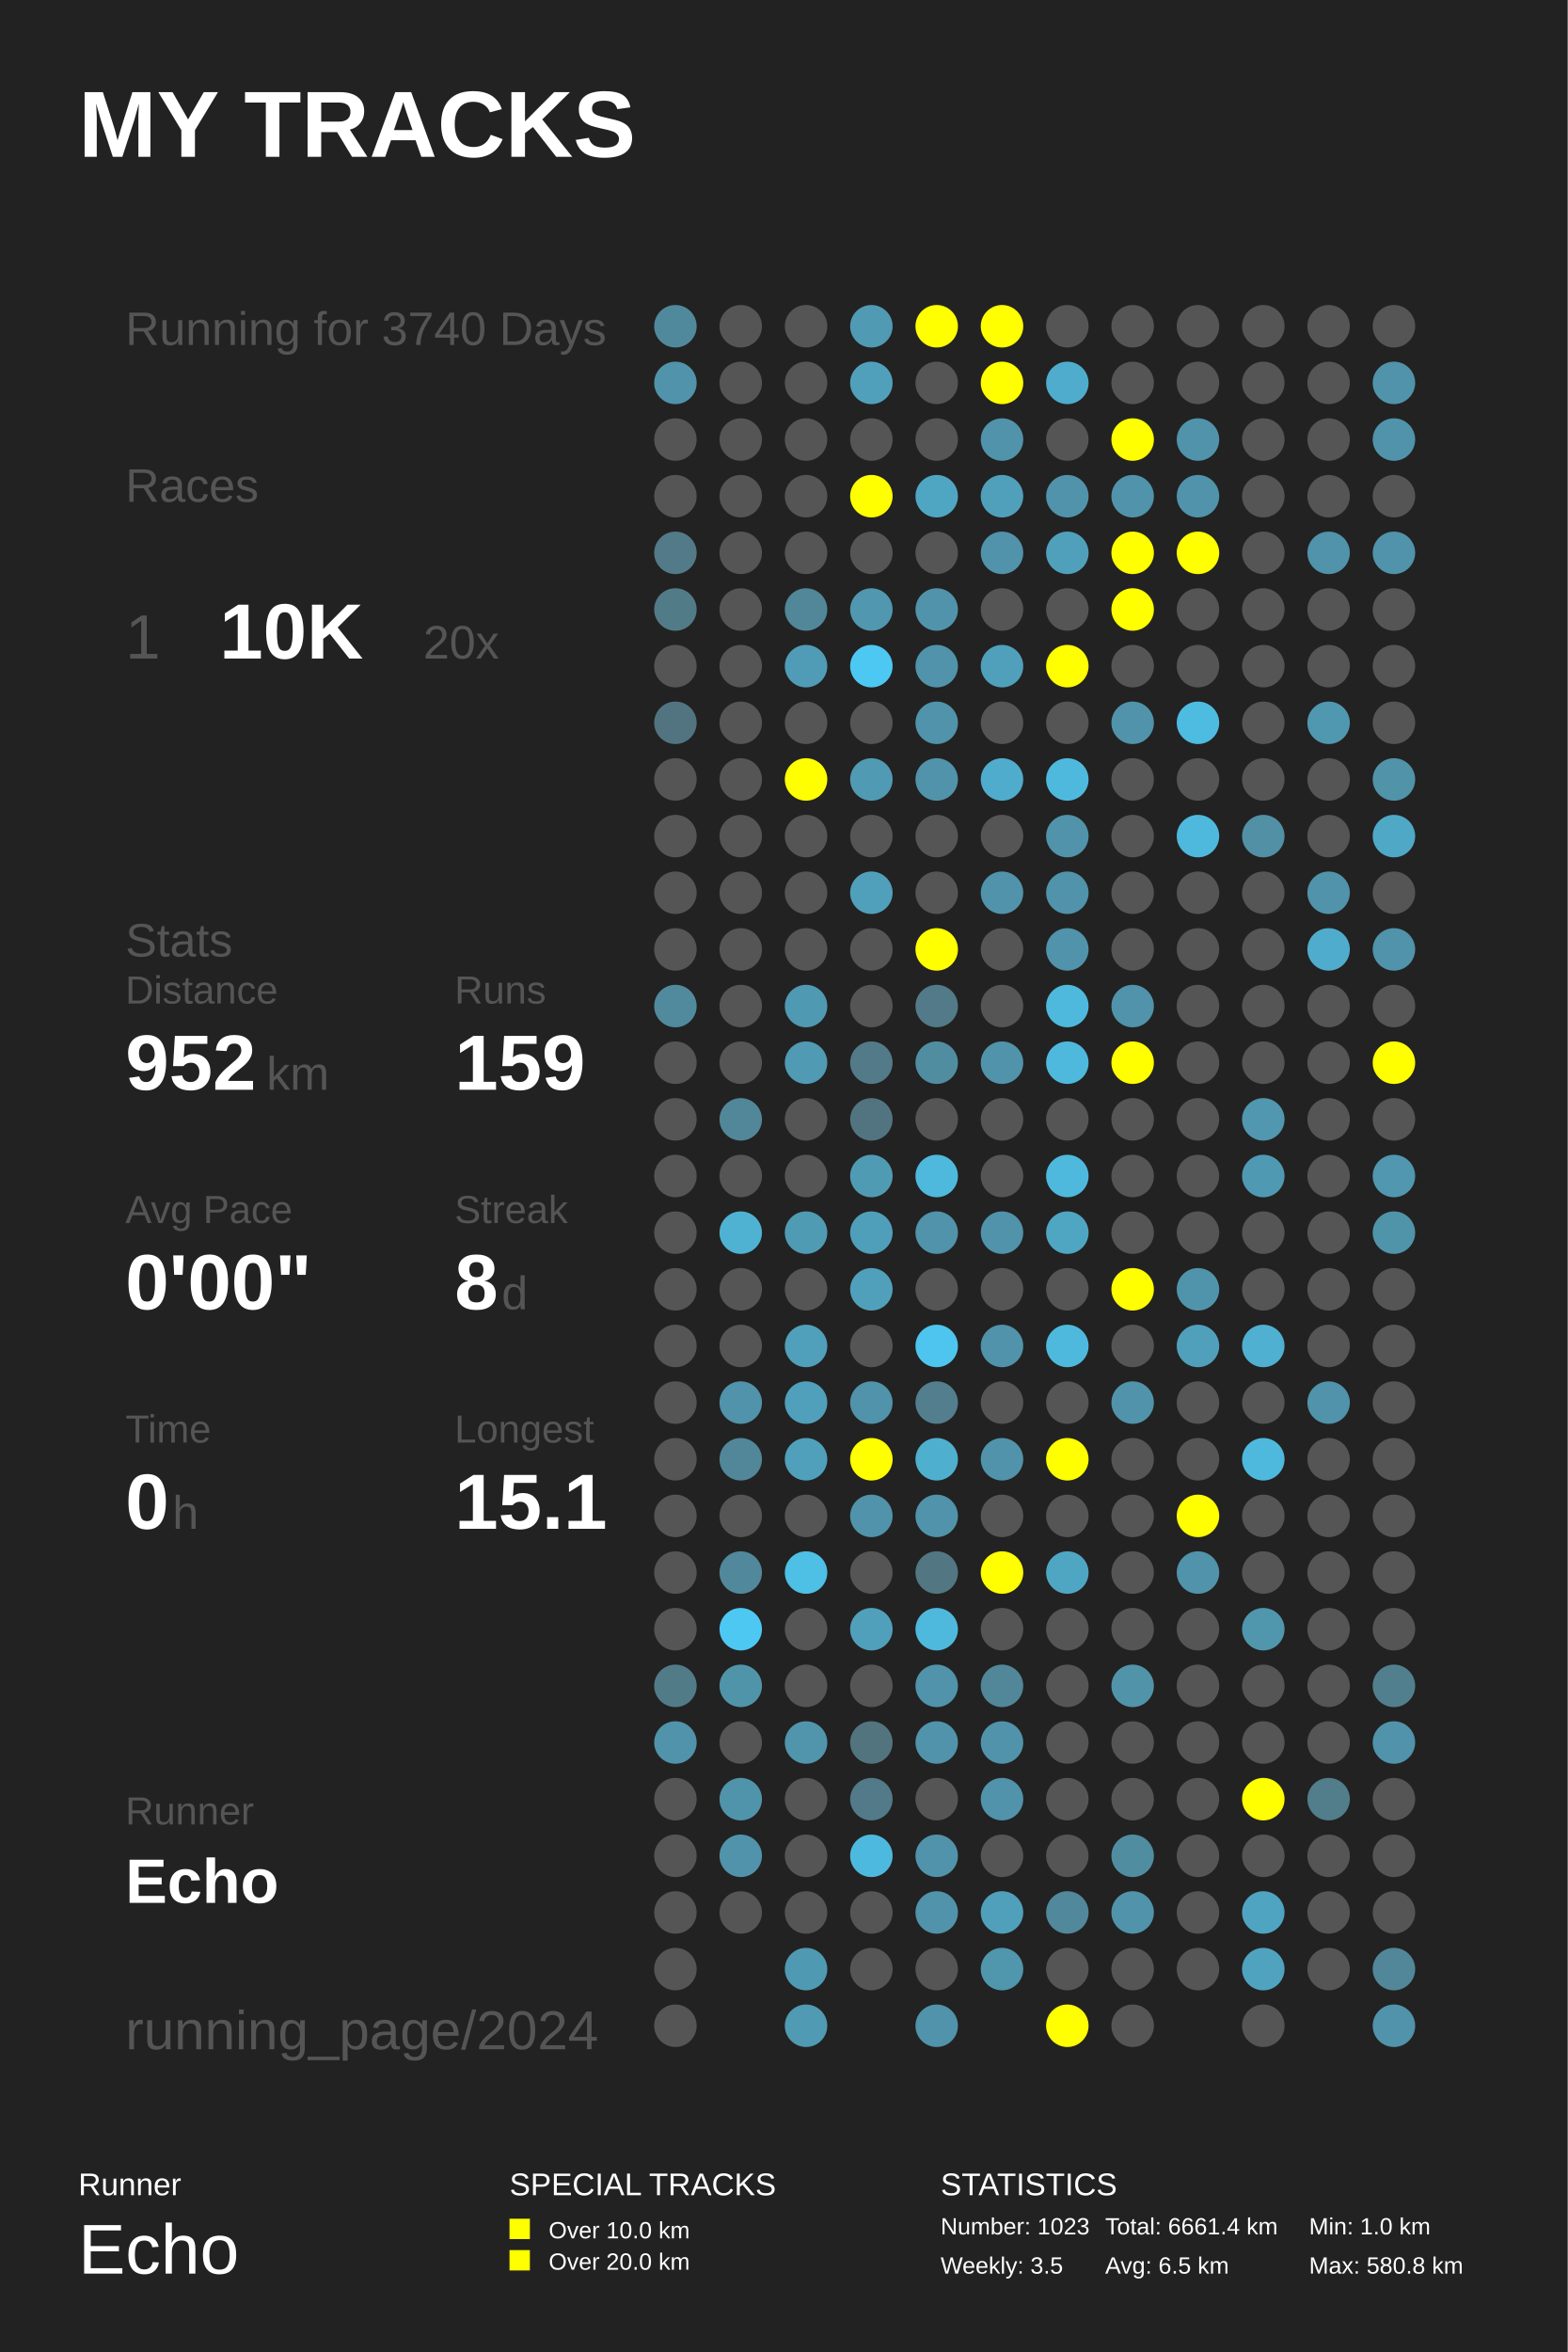
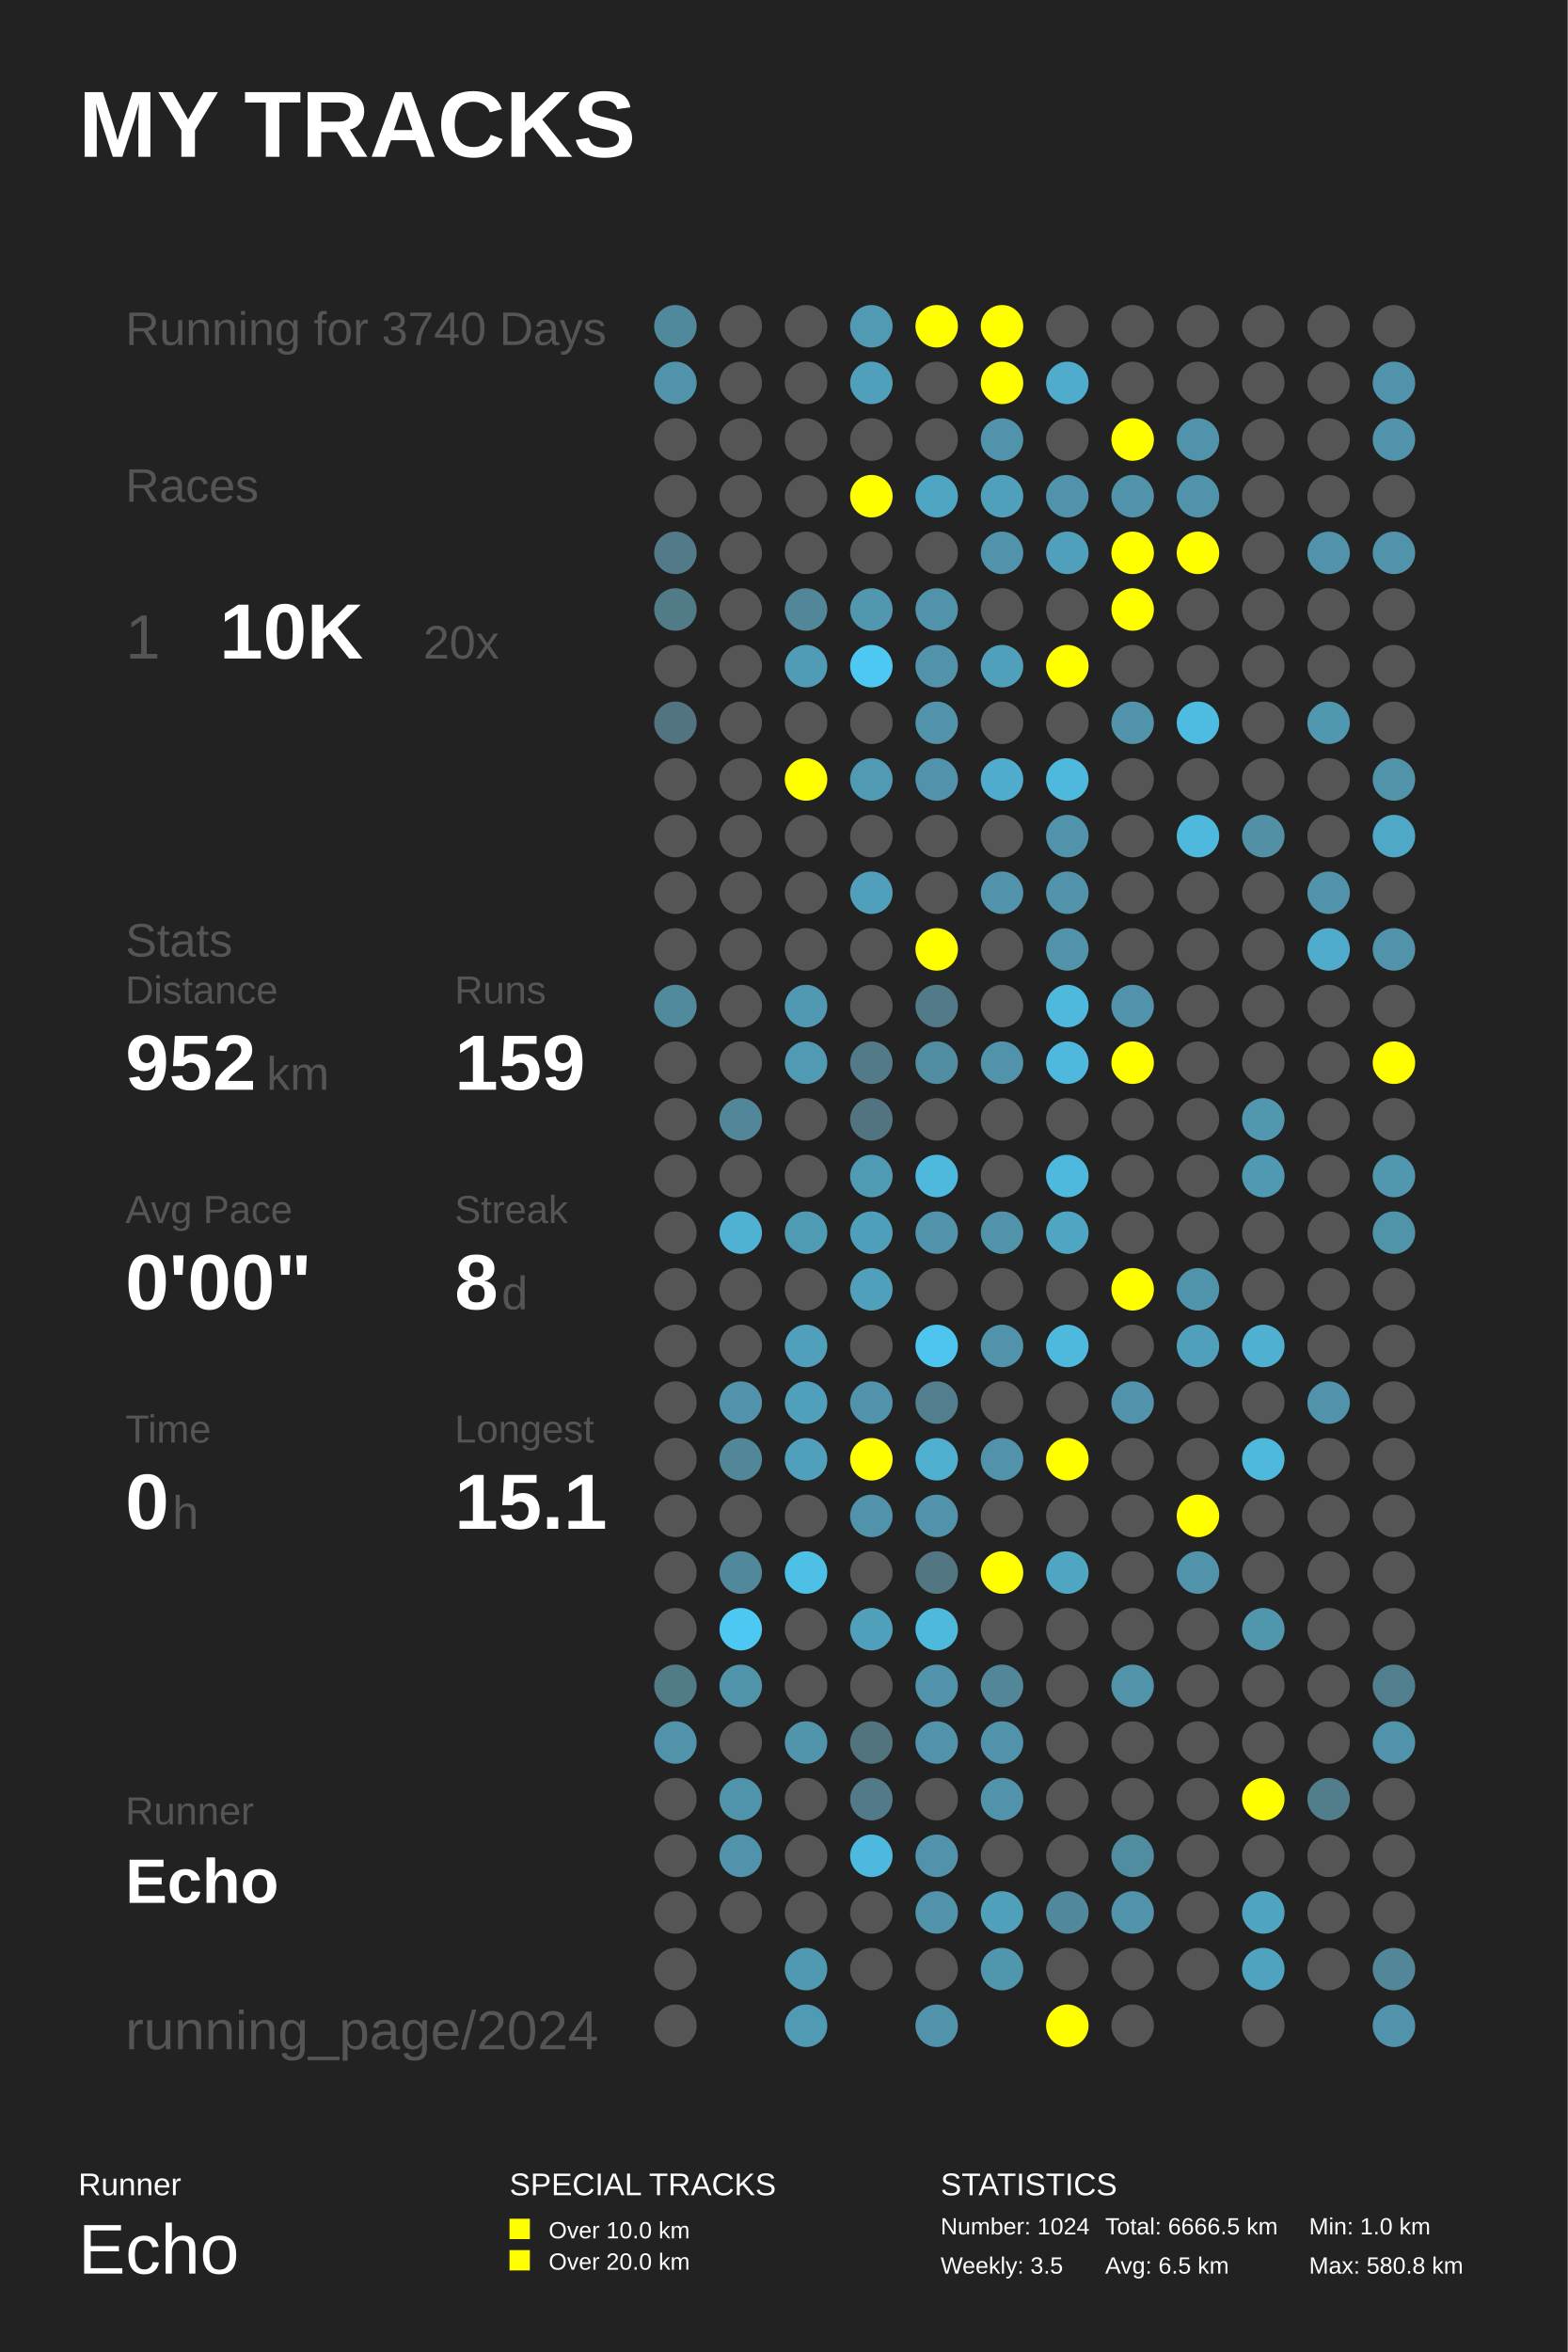
<svg xmlns="http://www.w3.org/2000/svg" baseProfile="full" height="300mm" version="1.1" viewBox="0,0,200,300" width="200mm">
  <defs />
  <rect fill="#222222" height="300" width="200" x="0" y="0" />
  <text fill="#FFFFFF" style="font-size:12px; font-family:Arial; font-weight:bold;" x="10" y="20">MY TRACKS</text>
  <text fill="#FFFFFF" style="font-size:4px; font-family:Arial" x="10" y="280">Runner</text>
  <text fill="#FFFFFF" style="font-size:9px; font-family:Arial" x="10" y="290">Echo</text>
  <text fill="#FFFFFF" style="font-size:4px; font-family:Arial" x="65" y="280">SPECIAL TRACKS</text>
  <rect fill="#FFFF00" height="2.6" width="2.6" x="65" y="283" />
  <text fill="#FFFFFF" style="font-size:3px; font-family:Arial" x="70" y="285.5">Over 10.0 km</text>
  <rect fill="#FFFF00" height="2.6" width="2.6" x="65" y="287" />
  <text fill="#FFFFFF" style="font-size:3px; font-family:Arial" x="70" y="289.5">Over 20.0 km</text>
  <text fill="#FFFFFF" style="font-size:4px; font-family:Arial" x="120" y="280">STATISTICS</text>
-   <text fill="#FFFFFF" style="font-size:3px; font-family:Arial" x="120" y="285">Number: 1023</text>
+   <text fill="#FFFFFF" style="font-size:3px; font-family:Arial" x="120" y="285">Number: 1024</text>
  <text fill="#FFFFFF" style="font-size:3px; font-family:Arial" x="120" y="290">Weekly: 3.5</text>
-   <text fill="#FFFFFF" style="font-size:3px; font-family:Arial" x="141" y="285">Total: 6661.4 km</text>
+   <text fill="#FFFFFF" style="font-size:3px; font-family:Arial" x="141" y="285">Total: 6666.5 km</text>
  <text fill="#FFFFFF" style="font-size:3px; font-family:Arial" x="141" y="290">Avg: 6.5 km</text>
  <text fill="#FFFFFF" style="font-size:3px; font-family:Arial" x="167" y="285">Min: 1.0 km</text>
  <text fill="#FFFFFF" style="font-size:3px; font-family:Arial" x="167" y="290">Max: 580.8 km</text>
  <text fill="#555555" style="font-size:6px; font-family:Arial;" x="16" y="44">Running for 3740 Days</text>
  <text fill="#555555" style="font-size:6px; font-family:Arial;" x="16" y="64">Races</text>
  <text fill="#555555" style="font-size:8px; font-family:Arial;" x="16" y="84">1</text>
  <text fill="#FFFFFF" style="font-size:10px; font-family:Arial; font-weight:bold;" x="28" y="84">10K</text>
  <text fill="#555555" style="font-size:6px; font-family:Arial;" x="54" y="84">20x</text>
  <text fill="#555555" style="font-size:6px; font-family:Arial;" x="16" y="122">Stats</text>
  <text fill="#555555" style="font-size:5px; font-family:Arial;" x="16" y="128">Distance</text>
  <text fill="#FFFFFF" style="font-size:10px; font-family:Arial; font-weight:bold;" x="16" y="139">952</text>
  <text fill="#555555" style="font-size:6px; font-family:Arial;" x="34" y="139">km</text>
  <text fill="#555555" style="font-size:5px; font-family:Arial;" x="58" y="128">Runs</text>
  <text fill="#FFFFFF" style="font-size:10px; font-family:Arial; font-weight:bold;" x="58" y="139">159</text>
  <text fill="#555555" style="font-size:5px; font-family:Arial;" x="16" y="156">Avg Pace</text>
  <text fill="#FFFFFF" style="font-size:10px; font-family:Arial; font-weight:bold;" x="16" y="167">0'00"</text>
  <text fill="#555555" style="font-size:5px; font-family:Arial;" x="58" y="156">Streak</text>
  <text fill="#FFFFFF" style="font-size:10px; font-family:Arial; font-weight:bold;" x="58" y="167">8</text>
  <text fill="#555555" style="font-size:6px; font-family:Arial;" x="64" y="167">d</text>
  <text fill="#555555" style="font-size:5px; font-family:Arial;" x="16" y="184">Time</text>
  <text fill="#FFFFFF" style="font-size:10px; font-family:Arial; font-weight:bold;" x="16" y="195">0</text>
  <text fill="#555555" style="font-size:6px; font-family:Arial;" x="22" y="195">h</text>
  <text fill="#555555" style="font-size:5px; font-family:Arial;" x="58" y="184">Longest</text>
  <text fill="#FFFFFF" style="font-size:10px; font-family:Arial; font-weight:bold;" x="58" y="195">15.1</text>
  <text fill="#555555" style="font-size:5px; font-family:Arial;" x="16" y="232.71">Runner</text>
  <text fill="#FFFFFF" style="font-size:8px; font-family:Arial; font-weight:bold;" x="16" y="242.71">Echo</text>
  <text fill="#555555" style="font-size:7px; font-family:Arial;" x="16" y="261.387">running_page/2024</text>
  <circle cx="86.167" cy="41.613" fill="#51899c" r="2.71" />
  <circle cx="86.167" cy="48.839" fill="#5093aa" r="2.71" />
  <circle cx="86.167" cy="56.065" fill="#555555" r="2.71" />
  <circle cx="86.167" cy="63.29" fill="#555555" r="2.71" />
  <circle cx="86.167" cy="70.516" fill="#527a88" r="2.71" />
  <circle cx="86.167" cy="77.742" fill="#527b88" r="2.71" />
  <circle cx="86.167" cy="84.968" fill="#555555" r="2.71" />
  <circle cx="86.167" cy="92.194" fill="#527480" r="2.71" />
  <circle cx="86.167" cy="99.419" fill="#555555" r="2.71" />
  <circle cx="86.167" cy="106.645" fill="#555555" r="2.71" />
  <circle cx="86.167" cy="113.871" fill="#555555" r="2.71" />
  <circle cx="86.167" cy="121.097" fill="#555555" r="2.71" />
  <circle cx="86.167" cy="128.323" fill="#518a9d" r="2.71" />
  <circle cx="86.167" cy="135.548" fill="#555555" r="2.71" />
  <circle cx="86.167" cy="142.774" fill="#555555" r="2.71" />
  <circle cx="86.167" cy="150.0" fill="#555555" r="2.71" />
  <circle cx="86.167" cy="157.226" fill="#555555" r="2.71" />
  <circle cx="86.167" cy="164.452" fill="#555555" r="2.71" />
  <circle cx="86.167" cy="171.677" fill="#555555" r="2.71" />
  <circle cx="86.167" cy="178.903" fill="#555555" r="2.71" />
  <circle cx="86.167" cy="186.129" fill="#555555" r="2.71" />
  <circle cx="86.167" cy="193.355" fill="#555555" r="2.71" />
  <circle cx="86.167" cy="200.581" fill="#555555" r="2.71" />
  <circle cx="86.167" cy="207.806" fill="#555555" r="2.71" />
  <circle cx="86.167" cy="215.032" fill="#527b88" r="2.71" />
  <circle cx="86.167" cy="222.258" fill="#5093aa" r="2.71" />
  <circle cx="86.167" cy="229.484" fill="#555555" r="2.71" />
  <circle cx="86.167" cy="236.71" fill="#555555" r="2.71" />
  <circle cx="86.167" cy="243.935" fill="#555555" r="2.71" />
  <circle cx="86.167" cy="251.161" fill="#555555" r="2.71" />
  <circle cx="86.167" cy="258.387" fill="#555555" r="2.71" />
  <circle cx="94.5" cy="41.613" fill="#555555" r="2.71" />
  <circle cx="94.5" cy="48.839" fill="#555555" r="2.71" />
  <circle cx="94.5" cy="56.065" fill="#555555" r="2.71" />
  <circle cx="94.5" cy="63.29" fill="#555555" r="2.71" />
  <circle cx="94.5" cy="70.516" fill="#555555" r="2.71" />
  <circle cx="94.5" cy="77.742" fill="#555555" r="2.71" />
  <circle cx="94.5" cy="84.968" fill="#555555" r="2.71" />
  <circle cx="94.5" cy="92.194" fill="#555555" r="2.71" />
  <circle cx="94.5" cy="99.419" fill="#555555" r="2.71" />
  <circle cx="94.5" cy="106.645" fill="#555555" r="2.71" />
  <circle cx="94.5" cy="113.871" fill="#555555" r="2.71" />
  <circle cx="94.5" cy="121.097" fill="#555555" r="2.71" />
  <circle cx="94.5" cy="128.323" fill="#555555" r="2.71" />
  <circle cx="94.5" cy="135.548" fill="#555555" r="2.71" />
  <circle cx="94.5" cy="142.774" fill="#518799" r="2.71" />
  <circle cx="94.5" cy="150.0" fill="#555555" r="2.71" />
  <circle cx="94.5" cy="157.226" fill="#4fb2d3" r="2.71" />
  <circle cx="94.5" cy="164.452" fill="#555555" r="2.71" />
  <circle cx="94.5" cy="171.677" fill="#555555" r="2.71" />
  <circle cx="94.5" cy="178.903" fill="#5093aa" r="2.71" />
  <circle cx="94.5" cy="186.129" fill="#518799" r="2.71" />
  <circle cx="94.5" cy="193.355" fill="#555555" r="2.71" />
  <circle cx="94.5" cy="200.581" fill="#51889b" r="2.71" />
  <circle cx="94.5" cy="207.806" fill="#4dc8f2" r="2.71" />
  <circle cx="94.5" cy="215.032" fill="#5094aa" r="2.71" />
  <circle cx="94.5" cy="222.258" fill="#555555" r="2.71" />
  <circle cx="94.5" cy="229.484" fill="#5094ab" r="2.71" />
  <circle cx="94.5" cy="236.71" fill="#5093aa" r="2.71" />
  <circle cx="94.5" cy="243.935" fill="#555555" r="2.71" />
  <circle cx="102.833" cy="41.613" fill="#555555" r="2.71" />
  <circle cx="102.833" cy="48.839" fill="#555555" r="2.71" />
  <circle cx="102.833" cy="56.065" fill="#555555" r="2.71" />
  <circle cx="102.833" cy="63.29" fill="#555555" r="2.71" />
  <circle cx="102.833" cy="70.516" fill="#555555" r="2.71" />
  <circle cx="102.833" cy="77.742" fill="#518799" r="2.71" />
  <circle cx="102.833" cy="84.968" fill="#509cb6" r="2.71" />
  <circle cx="102.833" cy="92.194" fill="#555555" r="2.71" />
  <circle cx="102.833" cy="99.419" fill="#FFFF00" r="2.71" />
  <circle cx="102.833" cy="106.645" fill="#555555" r="2.71" />
  <circle cx="102.833" cy="113.871" fill="#555555" r="2.71" />
  <circle cx="102.833" cy="121.097" fill="#555555" r="2.71" />
  <circle cx="102.833" cy="128.323" fill="#5099b2" r="2.71" />
  <circle cx="102.833" cy="135.548" fill="#509ab3" r="2.71" />
  <circle cx="102.833" cy="142.774" fill="#555555" r="2.71" />
  <circle cx="102.833" cy="150.0" fill="#555555" r="2.71" />
  <circle cx="102.833" cy="157.226" fill="#509bb4" r="2.71" />
  <circle cx="102.833" cy="164.452" fill="#555555" r="2.71" />
  <circle cx="102.833" cy="171.677" fill="#50a0bb" r="2.71" />
  <circle cx="102.833" cy="178.903" fill="#50a0bb" r="2.71" />
  <circle cx="102.833" cy="186.129" fill="#50a0bb" r="2.71" />
  <circle cx="102.833" cy="193.355" fill="#555555" r="2.71" />
  <circle cx="102.833" cy="200.581" fill="#4ebfe5" r="2.71" />
  <circle cx="102.833" cy="207.806" fill="#555555" r="2.71" />
  <circle cx="102.833" cy="215.032" fill="#555555" r="2.71" />
  <circle cx="102.833" cy="222.258" fill="#5095ac" r="2.71" />
  <circle cx="102.833" cy="229.484" fill="#555555" r="2.71" />
  <circle cx="102.833" cy="236.71" fill="#555555" r="2.71" />
  <circle cx="102.833" cy="243.935" fill="#555555" r="2.71" />
  <circle cx="102.833" cy="251.161" fill="#5099b2" r="2.71" />
  <circle cx="102.833" cy="258.387" fill="#509ab3" r="2.71" />
  <circle cx="111.167" cy="41.613" fill="#509ab3" r="2.71" />
  <circle cx="111.167" cy="48.839" fill="#50a0bb" r="2.71" />
  <circle cx="111.167" cy="56.065" fill="#555555" r="2.71" />
  <circle cx="111.167" cy="63.29" fill="#FFFF00" r="2.71" />
  <circle cx="111.167" cy="70.516" fill="#555555" r="2.71" />
  <circle cx="111.167" cy="77.742" fill="#5097af" r="2.71" />
  <circle cx="111.167" cy="84.968" fill="#4dc8f2" r="2.71" />
  <circle cx="111.167" cy="92.194" fill="#555555" r="2.71" />
  <circle cx="111.167" cy="99.419" fill="#509ab3" r="2.71" />
  <circle cx="111.167" cy="106.645" fill="#555555" r="2.71" />
  <circle cx="111.167" cy="113.871" fill="#50a0bb" r="2.71" />
  <circle cx="111.167" cy="121.097" fill="#555555" r="2.71" />
  <circle cx="111.167" cy="128.323" fill="#555555" r="2.71" />
  <circle cx="111.167" cy="135.548" fill="#527a88" r="2.71" />
  <circle cx="111.167" cy="142.774" fill="#527480" r="2.71" />
  <circle cx="111.167" cy="150.0" fill="#509bb4" r="2.71" />
  <circle cx="111.167" cy="157.226" fill="#509fba" r="2.71" />
  <circle cx="111.167" cy="164.452" fill="#50a0bb" r="2.71" />
  <circle cx="111.167" cy="171.677" fill="#555555" r="2.71" />
  <circle cx="111.167" cy="178.903" fill="#5093aa" r="2.71" />
  <circle cx="111.167" cy="186.129" fill="#FFFF00" r="2.71" />
  <circle cx="111.167" cy="193.355" fill="#5093aa" r="2.71" />
  <circle cx="111.167" cy="200.581" fill="#555555" r="2.71" />
  <circle cx="111.167" cy="207.806" fill="#50a0bb" r="2.71" />
  <circle cx="111.167" cy="215.032" fill="#555555" r="2.71" />
  <circle cx="111.167" cy="222.258" fill="#52747f" r="2.71" />
  <circle cx="111.167" cy="229.484" fill="#527a88" r="2.71" />
  <circle cx="111.167" cy="236.71" fill="#4eb9de" r="2.71" />
  <circle cx="111.167" cy="243.935" fill="#555555" r="2.71" />
  <circle cx="111.167" cy="251.161" fill="#555555" r="2.71" />
  <circle cx="119.5" cy="41.613" fill="#FFFF00" r="2.71" />
  <circle cx="119.5" cy="48.839" fill="#555555" r="2.71" />
  <circle cx="119.5" cy="56.065" fill="#555555" r="2.71" />
  <circle cx="119.5" cy="63.29" fill="#4fa6c3" r="2.71" />
  <circle cx="119.5" cy="70.516" fill="#555555" r="2.71" />
  <circle cx="119.5" cy="77.742" fill="#5093aa" r="2.71" />
  <circle cx="119.5" cy="84.968" fill="#5093aa" r="2.71" />
  <circle cx="119.5" cy="92.194" fill="#5093aa" r="2.71" />
  <circle cx="119.5" cy="99.419" fill="#5093aa" r="2.71" />
  <circle cx="119.5" cy="106.645" fill="#555555" r="2.71" />
  <circle cx="119.5" cy="113.871" fill="#555555" r="2.71" />
  <circle cx="119.5" cy="121.097" fill="#FFFF00" r="2.71" />
  <circle cx="119.5" cy="128.323" fill="#527a88" r="2.71" />
  <circle cx="119.5" cy="135.548" fill="#518da1" r="2.71" />
  <circle cx="119.5" cy="142.774" fill="#555555" r="2.71" />
  <circle cx="119.5" cy="150.0" fill="#4eb9dd" r="2.71" />
  <circle cx="119.5" cy="157.226" fill="#5093aa" r="2.71" />
  <circle cx="119.5" cy="164.452" fill="#555555" r="2.71" />
  <circle cx="119.5" cy="171.677" fill="#4dc5ee" r="2.71" />
  <circle cx="119.5" cy="178.903" fill="#527e8e" r="2.71" />
  <circle cx="119.5" cy="186.129" fill="#4fafcf" r="2.71" />
  <circle cx="119.5" cy="193.355" fill="#5093aa" r="2.71" />
  <circle cx="119.5" cy="200.581" fill="#527682" r="2.71" />
  <circle cx="119.5" cy="207.806" fill="#4eb9dd" r="2.71" />
  <circle cx="119.5" cy="215.032" fill="#5093aa" r="2.71" />
  <circle cx="119.5" cy="222.258" fill="#5093aa" r="2.71" />
  <circle cx="119.5" cy="229.484" fill="#555555" r="2.71" />
  <circle cx="119.5" cy="236.71" fill="#5093aa" r="2.71" />
  <circle cx="119.5" cy="243.935" fill="#5093aa" r="2.71" />
  <circle cx="119.5" cy="251.161" fill="#555555" r="2.71" />
  <circle cx="119.5" cy="258.387" fill="#5093aa" r="2.71" />
  <circle cx="127.833" cy="41.613" fill="#FFFF00" r="2.71" />
  <circle cx="127.833" cy="48.839" fill="#FFFF00" r="2.71" />
  <circle cx="127.833" cy="56.065" fill="#5093aa" r="2.71" />
  <circle cx="127.833" cy="63.29" fill="#50a0bb" r="2.71" />
  <circle cx="127.833" cy="70.516" fill="#5093aa" r="2.71" />
  <circle cx="127.833" cy="77.742" fill="#555555" r="2.71" />
  <circle cx="127.833" cy="84.968" fill="#50a0bb" r="2.71" />
  <circle cx="127.833" cy="92.194" fill="#555555" r="2.71" />
  <circle cx="127.833" cy="99.419" fill="#4faccc" r="2.71" />
  <circle cx="127.833" cy="106.645" fill="#555555" r="2.71" />
  <circle cx="127.833" cy="113.871" fill="#5093aa" r="2.71" />
  <circle cx="127.833" cy="121.097" fill="#555555" r="2.71" />
  <circle cx="127.833" cy="128.323" fill="#555555" r="2.71" />
  <circle cx="127.833" cy="135.548" fill="#5093aa" r="2.71" />
  <circle cx="127.833" cy="142.774" fill="#555555" r="2.71" />
  <circle cx="127.833" cy="150.0" fill="#555555" r="2.71" />
  <circle cx="127.833" cy="157.226" fill="#5093aa" r="2.71" />
  <circle cx="127.833" cy="164.452" fill="#555555" r="2.71" />
  <circle cx="127.833" cy="171.677" fill="#5093aa" r="2.71" />
  <circle cx="127.833" cy="178.903" fill="#555555" r="2.71" />
  <circle cx="127.833" cy="186.129" fill="#5093aa" r="2.71" />
  <circle cx="127.833" cy="193.355" fill="#555555" r="2.71" />
  <circle cx="127.833" cy="200.581" fill="#FFFF00" r="2.71" />
  <circle cx="127.833" cy="207.806" fill="#555555" r="2.71" />
  <circle cx="127.833" cy="215.032" fill="#518799" r="2.71" />
  <circle cx="127.833" cy="222.258" fill="#5093aa" r="2.71" />
  <circle cx="127.833" cy="229.484" fill="#5093aa" r="2.71" />
  <circle cx="127.833" cy="236.71" fill="#555555" r="2.71" />
  <circle cx="127.833" cy="243.935" fill="#50a0bc" r="2.71" />
  <circle cx="127.833" cy="251.161" fill="#5096ad" r="2.71" />
  <circle cx="136.167" cy="41.613" fill="#555555" r="2.71" />
  <circle cx="136.167" cy="48.839" fill="#4faccc" r="2.71" />
  <circle cx="136.167" cy="56.065" fill="#555555" r="2.71" />
  <circle cx="136.167" cy="63.29" fill="#5093aa" r="2.71" />
  <circle cx="136.167" cy="70.516" fill="#50a0bb" r="2.71" />
  <circle cx="136.167" cy="77.742" fill="#555555" r="2.71" />
  <circle cx="136.167" cy="84.968" fill="#FFFF00" r="2.71" />
  <circle cx="136.167" cy="92.194" fill="#555555" r="2.71" />
  <circle cx="136.167" cy="99.419" fill="#4eb9dd" r="2.71" />
  <circle cx="136.167" cy="106.645" fill="#5093aa" r="2.71" />
  <circle cx="136.167" cy="113.871" fill="#5093aa" r="2.71" />
  <circle cx="136.167" cy="121.097" fill="#5093aa" r="2.71" />
  <circle cx="136.167" cy="128.323" fill="#4eb9dd" r="2.71" />
  <circle cx="136.167" cy="135.548" fill="#4eb9dd" r="2.71" />
  <circle cx="136.167" cy="142.774" fill="#555555" r="2.71" />
  <circle cx="136.167" cy="150.0" fill="#4eb9dd" r="2.71" />
  <circle cx="136.167" cy="157.226" fill="#4fa6c3" r="2.71" />
  <circle cx="136.167" cy="164.452" fill="#555555" r="2.71" />
  <circle cx="136.167" cy="171.677" fill="#4eb9dd" r="2.71" />
  <circle cx="136.167" cy="178.903" fill="#555555" r="2.71" />
  <circle cx="136.167" cy="186.129" fill="#FFFF00" r="2.71" />
  <circle cx="136.167" cy="193.355" fill="#555555" r="2.71" />
  <circle cx="136.167" cy="200.581" fill="#4fa6c3" r="2.71" />
  <circle cx="136.167" cy="207.806" fill="#555555" r="2.71" />
  <circle cx="136.167" cy="215.032" fill="#555555" r="2.71" />
  <circle cx="136.167" cy="222.258" fill="#555555" r="2.71" />
  <circle cx="136.167" cy="229.484" fill="#555555" r="2.71" />
  <circle cx="136.167" cy="236.71" fill="#555555" r="2.71" />
  <circle cx="136.167" cy="243.935" fill="#51889b" r="2.71" />
  <circle cx="136.167" cy="251.161" fill="#555555" r="2.71" />
  <circle cx="136.167" cy="258.387" fill="#FFFF00" r="2.71" />
  <circle cx="144.5" cy="41.613" fill="#555555" r="2.71" />
  <circle cx="144.5" cy="48.839" fill="#555555" r="2.71" />
  <circle cx="144.5" cy="56.065" fill="#FFFF00" r="2.71" />
  <circle cx="144.5" cy="63.29" fill="#5093aa" r="2.71" />
  <circle cx="144.5" cy="70.516" fill="#FFFF00" r="2.71" />
  <circle cx="144.5" cy="77.742" fill="#FFFF00" r="2.71" />
  <circle cx="144.5" cy="84.968" fill="#555555" r="2.71" />
  <circle cx="144.5" cy="92.194" fill="#5093aa" r="2.71" />
  <circle cx="144.5" cy="99.419" fill="#555555" r="2.71" />
  <circle cx="144.5" cy="106.645" fill="#555555" r="2.71" />
  <circle cx="144.5" cy="113.871" fill="#555555" r="2.71" />
  <circle cx="144.5" cy="121.097" fill="#555555" r="2.71" />
  <circle cx="144.5" cy="128.323" fill="#5093aa" r="2.71" />
  <circle cx="144.5" cy="135.548" fill="#FFFF00" r="2.71" />
  <circle cx="144.5" cy="142.774" fill="#555555" r="2.71" />
  <circle cx="144.5" cy="150.0" fill="#555555" r="2.71" />
  <circle cx="144.5" cy="157.226" fill="#555555" r="2.71" />
  <circle cx="144.5" cy="164.452" fill="#FFFF00" r="2.71" />
  <circle cx="144.5" cy="171.677" fill="#555555" r="2.71" />
  <circle cx="144.5" cy="178.903" fill="#5093aa" r="2.71" />
  <circle cx="144.5" cy="186.129" fill="#555555" r="2.71" />
  <circle cx="144.5" cy="193.355" fill="#555555" r="2.71" />
  <circle cx="144.5" cy="200.581" fill="#555555" r="2.71" />
  <circle cx="144.5" cy="207.806" fill="#555555" r="2.71" />
  <circle cx="144.5" cy="215.032" fill="#5193a9" r="2.71" />
  <circle cx="144.5" cy="222.258" fill="#555555" r="2.71" />
  <circle cx="144.5" cy="229.484" fill="#555555" r="2.71" />
  <circle cx="144.5" cy="236.71" fill="#518da1" r="2.71" />
  <circle cx="144.5" cy="243.935" fill="#5093aa" r="2.71" />
  <circle cx="144.5" cy="251.161" fill="#555555" r="2.71" />
  <circle cx="144.5" cy="258.387" fill="#555555" r="2.71" />
  <circle cx="152.833" cy="41.613" fill="#555555" r="2.71" />
  <circle cx="152.833" cy="48.839" fill="#555555" r="2.71" />
  <circle cx="152.833" cy="56.065" fill="#5093aa" r="2.71" />
  <circle cx="152.833" cy="63.29" fill="#5093aa" r="2.71" />
  <circle cx="152.833" cy="70.516" fill="#FFFF00" r="2.71" />
  <circle cx="152.833" cy="77.742" fill="#555555" r="2.71" />
  <circle cx="152.833" cy="84.968" fill="#555555" r="2.71" />
  <circle cx="152.833" cy="92.194" fill="#4ebbe0" r="2.71" />
  <circle cx="152.833" cy="99.419" fill="#555555" r="2.71" />
  <circle cx="152.833" cy="106.645" fill="#4eb9dd" r="2.71" />
  <circle cx="152.833" cy="113.871" fill="#555555" r="2.71" />
  <circle cx="152.833" cy="121.097" fill="#555555" r="2.71" />
  <circle cx="152.833" cy="128.323" fill="#555555" r="2.71" />
  <circle cx="152.833" cy="135.548" fill="#555555" r="2.71" />
  <circle cx="152.833" cy="142.774" fill="#555555" r="2.71" />
  <circle cx="152.833" cy="150.0" fill="#555555" r="2.71" />
  <circle cx="152.833" cy="157.226" fill="#555555" r="2.71" />
  <circle cx="152.833" cy="164.452" fill="#5094ab" r="2.71" />
  <circle cx="152.833" cy="171.677" fill="#50a0bb" r="2.71" />
  <circle cx="152.833" cy="178.903" fill="#555555" r="2.71" />
  <circle cx="152.833" cy="186.129" fill="#555555" r="2.71" />
  <circle cx="152.833" cy="193.355" fill="#FFFF00" r="2.71" />
  <circle cx="152.833" cy="200.581" fill="#5093aa" r="2.71" />
  <circle cx="152.833" cy="207.806" fill="#555555" r="2.71" />
  <circle cx="152.833" cy="215.032" fill="#555555" r="2.71" />
  <circle cx="152.833" cy="222.258" fill="#555555" r="2.71" />
  <circle cx="152.833" cy="229.484" fill="#555555" r="2.71" />
  <circle cx="152.833" cy="236.71" fill="#555555" r="2.71" />
  <circle cx="152.833" cy="243.935" fill="#555555" r="2.71" />
  <circle cx="152.833" cy="251.161" fill="#555555" r="2.71" />
  <circle cx="161.167" cy="41.613" fill="#555555" r="2.71" />
  <circle cx="161.167" cy="48.839" fill="#555555" r="2.71" />
  <circle cx="161.167" cy="56.065" fill="#555555" r="2.71" />
  <circle cx="161.167" cy="63.29" fill="#555555" r="2.71" />
  <circle cx="161.167" cy="70.516" fill="#555555" r="2.71" />
  <circle cx="161.167" cy="77.742" fill="#555555" r="2.71" />
  <circle cx="161.167" cy="84.968" fill="#555555" r="2.71" />
  <circle cx="161.167" cy="92.194" fill="#555555" r="2.71" />
  <circle cx="161.167" cy="99.419" fill="#555555" r="2.71" />
  <circle cx="161.167" cy="106.645" fill="#5190a5" r="2.71" />
  <circle cx="161.167" cy="113.871" fill="#555555" r="2.71" />
  <circle cx="161.167" cy="121.097" fill="#555555" r="2.71" />
  <circle cx="161.167" cy="128.323" fill="#555555" r="2.71" />
  <circle cx="161.167" cy="135.548" fill="#555555" r="2.71" />
  <circle cx="161.167" cy="142.774" fill="#5097af" r="2.71" />
  <circle cx="161.167" cy="150.0" fill="#5099b2" r="2.71" />
  <circle cx="161.167" cy="157.226" fill="#555555" r="2.71" />
  <circle cx="161.167" cy="164.452" fill="#555555" r="2.71" />
  <circle cx="161.167" cy="171.677" fill="#4fb0d1" r="2.71" />
  <circle cx="161.167" cy="178.903" fill="#555555" r="2.71" />
  <circle cx="161.167" cy="186.129" fill="#4eb9dd" r="2.71" />
  <circle cx="161.167" cy="193.355" fill="#555555" r="2.71" />
  <circle cx="161.167" cy="200.581" fill="#555555" r="2.71" />
  <circle cx="161.167" cy="207.806" fill="#5096ad" r="2.71" />
  <circle cx="161.167" cy="215.032" fill="#555555" r="2.71" />
  <circle cx="161.167" cy="222.258" fill="#555555" r="2.71" />
  <circle cx="161.167" cy="229.484" fill="#FFFF00" r="2.71" />
  <circle cx="161.167" cy="236.71" fill="#555555" r="2.71" />
  <circle cx="161.167" cy="243.935" fill="#4fa4c1" r="2.71" />
  <circle cx="161.167" cy="251.161" fill="#50a3bf" r="2.71" />
  <circle cx="161.167" cy="258.387" fill="#555555" r="2.71" />
  <circle cx="169.5" cy="41.613" fill="#555555" r="2.71" />
  <circle cx="169.5" cy="48.839" fill="#555555" r="2.71" />
  <circle cx="169.5" cy="56.065" fill="#555555" r="2.71" />
  <circle cx="169.5" cy="63.29" fill="#555555" r="2.71" />
  <circle cx="169.5" cy="70.516" fill="#5093aa" r="2.71" />
  <circle cx="169.5" cy="77.742" fill="#555555" r="2.71" />
  <circle cx="169.5" cy="84.968" fill="#555555" r="2.71" />
  <circle cx="169.5" cy="92.194" fill="#5098b0" r="2.71" />
  <circle cx="169.5" cy="99.419" fill="#555555" r="2.71" />
  <circle cx="169.5" cy="106.645" fill="#555555" r="2.71" />
  <circle cx="169.5" cy="113.871" fill="#5093aa" r="2.71" />
  <circle cx="169.5" cy="121.097" fill="#4faccc" r="2.71" />
  <circle cx="169.5" cy="128.323" fill="#555555" r="2.71" />
  <circle cx="169.5" cy="135.548" fill="#555555" r="2.71" />
  <circle cx="169.5" cy="142.774" fill="#555555" r="2.71" />
  <circle cx="169.5" cy="150.0" fill="#555555" r="2.71" />
  <circle cx="169.5" cy="157.226" fill="#555555" r="2.71" />
  <circle cx="169.5" cy="164.452" fill="#555555" r="2.71" />
  <circle cx="169.5" cy="171.677" fill="#555555" r="2.71" />
  <circle cx="169.5" cy="178.903" fill="#5093aa" r="2.71" />
  <circle cx="169.5" cy="186.129" fill="#555555" r="2.71" />
  <circle cx="169.5" cy="193.355" fill="#555555" r="2.71" />
  <circle cx="169.5" cy="200.581" fill="#555555" r="2.71" />
  <circle cx="169.5" cy="207.806" fill="#555555" r="2.71" />
  <circle cx="169.5" cy="215.032" fill="#555555" r="2.71" />
  <circle cx="169.5" cy="222.258" fill="#555555" r="2.71" />
  <circle cx="169.5" cy="229.484" fill="#527d8b" r="2.71" />
  <circle cx="169.5" cy="236.71" fill="#555555" r="2.71" />
  <circle cx="169.5" cy="243.935" fill="#555555" r="2.71" />
  <circle cx="169.5" cy="251.161" fill="#555555" r="2.71" />
  <circle cx="177.833" cy="41.613" fill="#555555" r="2.71" />
  <circle cx="177.833" cy="48.839" fill="#5093aa" r="2.71" />
  <circle cx="177.833" cy="56.065" fill="#5093aa" r="2.71" />
  <circle cx="177.833" cy="63.29" fill="#555555" r="2.71" />
  <circle cx="177.833" cy="70.516" fill="#5093aa" r="2.71" />
  <circle cx="177.833" cy="77.742" fill="#555555" r="2.71" />
  <circle cx="177.833" cy="84.968" fill="#555555" r="2.71" />
  <circle cx="177.833" cy="92.194" fill="#555555" r="2.71" />
  <circle cx="177.833" cy="99.419" fill="#5193a9" r="2.71" />
  <circle cx="177.833" cy="106.645" fill="#4fa8c6" r="2.71" />
  <circle cx="177.833" cy="113.871" fill="#555555" r="2.71" />
  <circle cx="177.833" cy="121.097" fill="#5093aa" r="2.71" />
  <circle cx="177.833" cy="128.323" fill="#555555" r="2.71" />
  <circle cx="177.833" cy="135.548" fill="#FFFF00" r="2.71" />
  <circle cx="177.833" cy="142.774" fill="#555555" r="2.71" />
  <circle cx="177.833" cy="150.0" fill="#5097af" r="2.71" />
  <circle cx="177.833" cy="157.226" fill="#5094aa" r="2.71" />
  <circle cx="177.833" cy="164.452" fill="#555555" r="2.71" />
  <circle cx="177.833" cy="171.677" fill="#555555" r="2.71" />
  <circle cx="177.833" cy="178.903" fill="#555555" r="2.71" />
  <circle cx="177.833" cy="186.129" fill="#555555" r="2.71" />
  <circle cx="177.833" cy="193.355" fill="#555555" r="2.71" />
  <circle cx="177.833" cy="200.581" fill="#555555" r="2.71" />
  <circle cx="177.833" cy="207.806" fill="#555555" r="2.71" />
  <circle cx="177.833" cy="215.032" fill="#527f8e" r="2.71" />
  <circle cx="177.833" cy="222.258" fill="#5093aa" r="2.71" />
  <circle cx="177.833" cy="229.484" fill="#555555" r="2.71" />
  <circle cx="177.833" cy="236.71" fill="#555555" r="2.71" />
  <circle cx="177.833" cy="243.935" fill="#555555" r="2.71" />
  <circle cx="177.833" cy="251.161" fill="#518799" r="2.71" />
  <circle cx="177.833" cy="258.387" fill="#5093aa" r="2.71" />
</svg>
